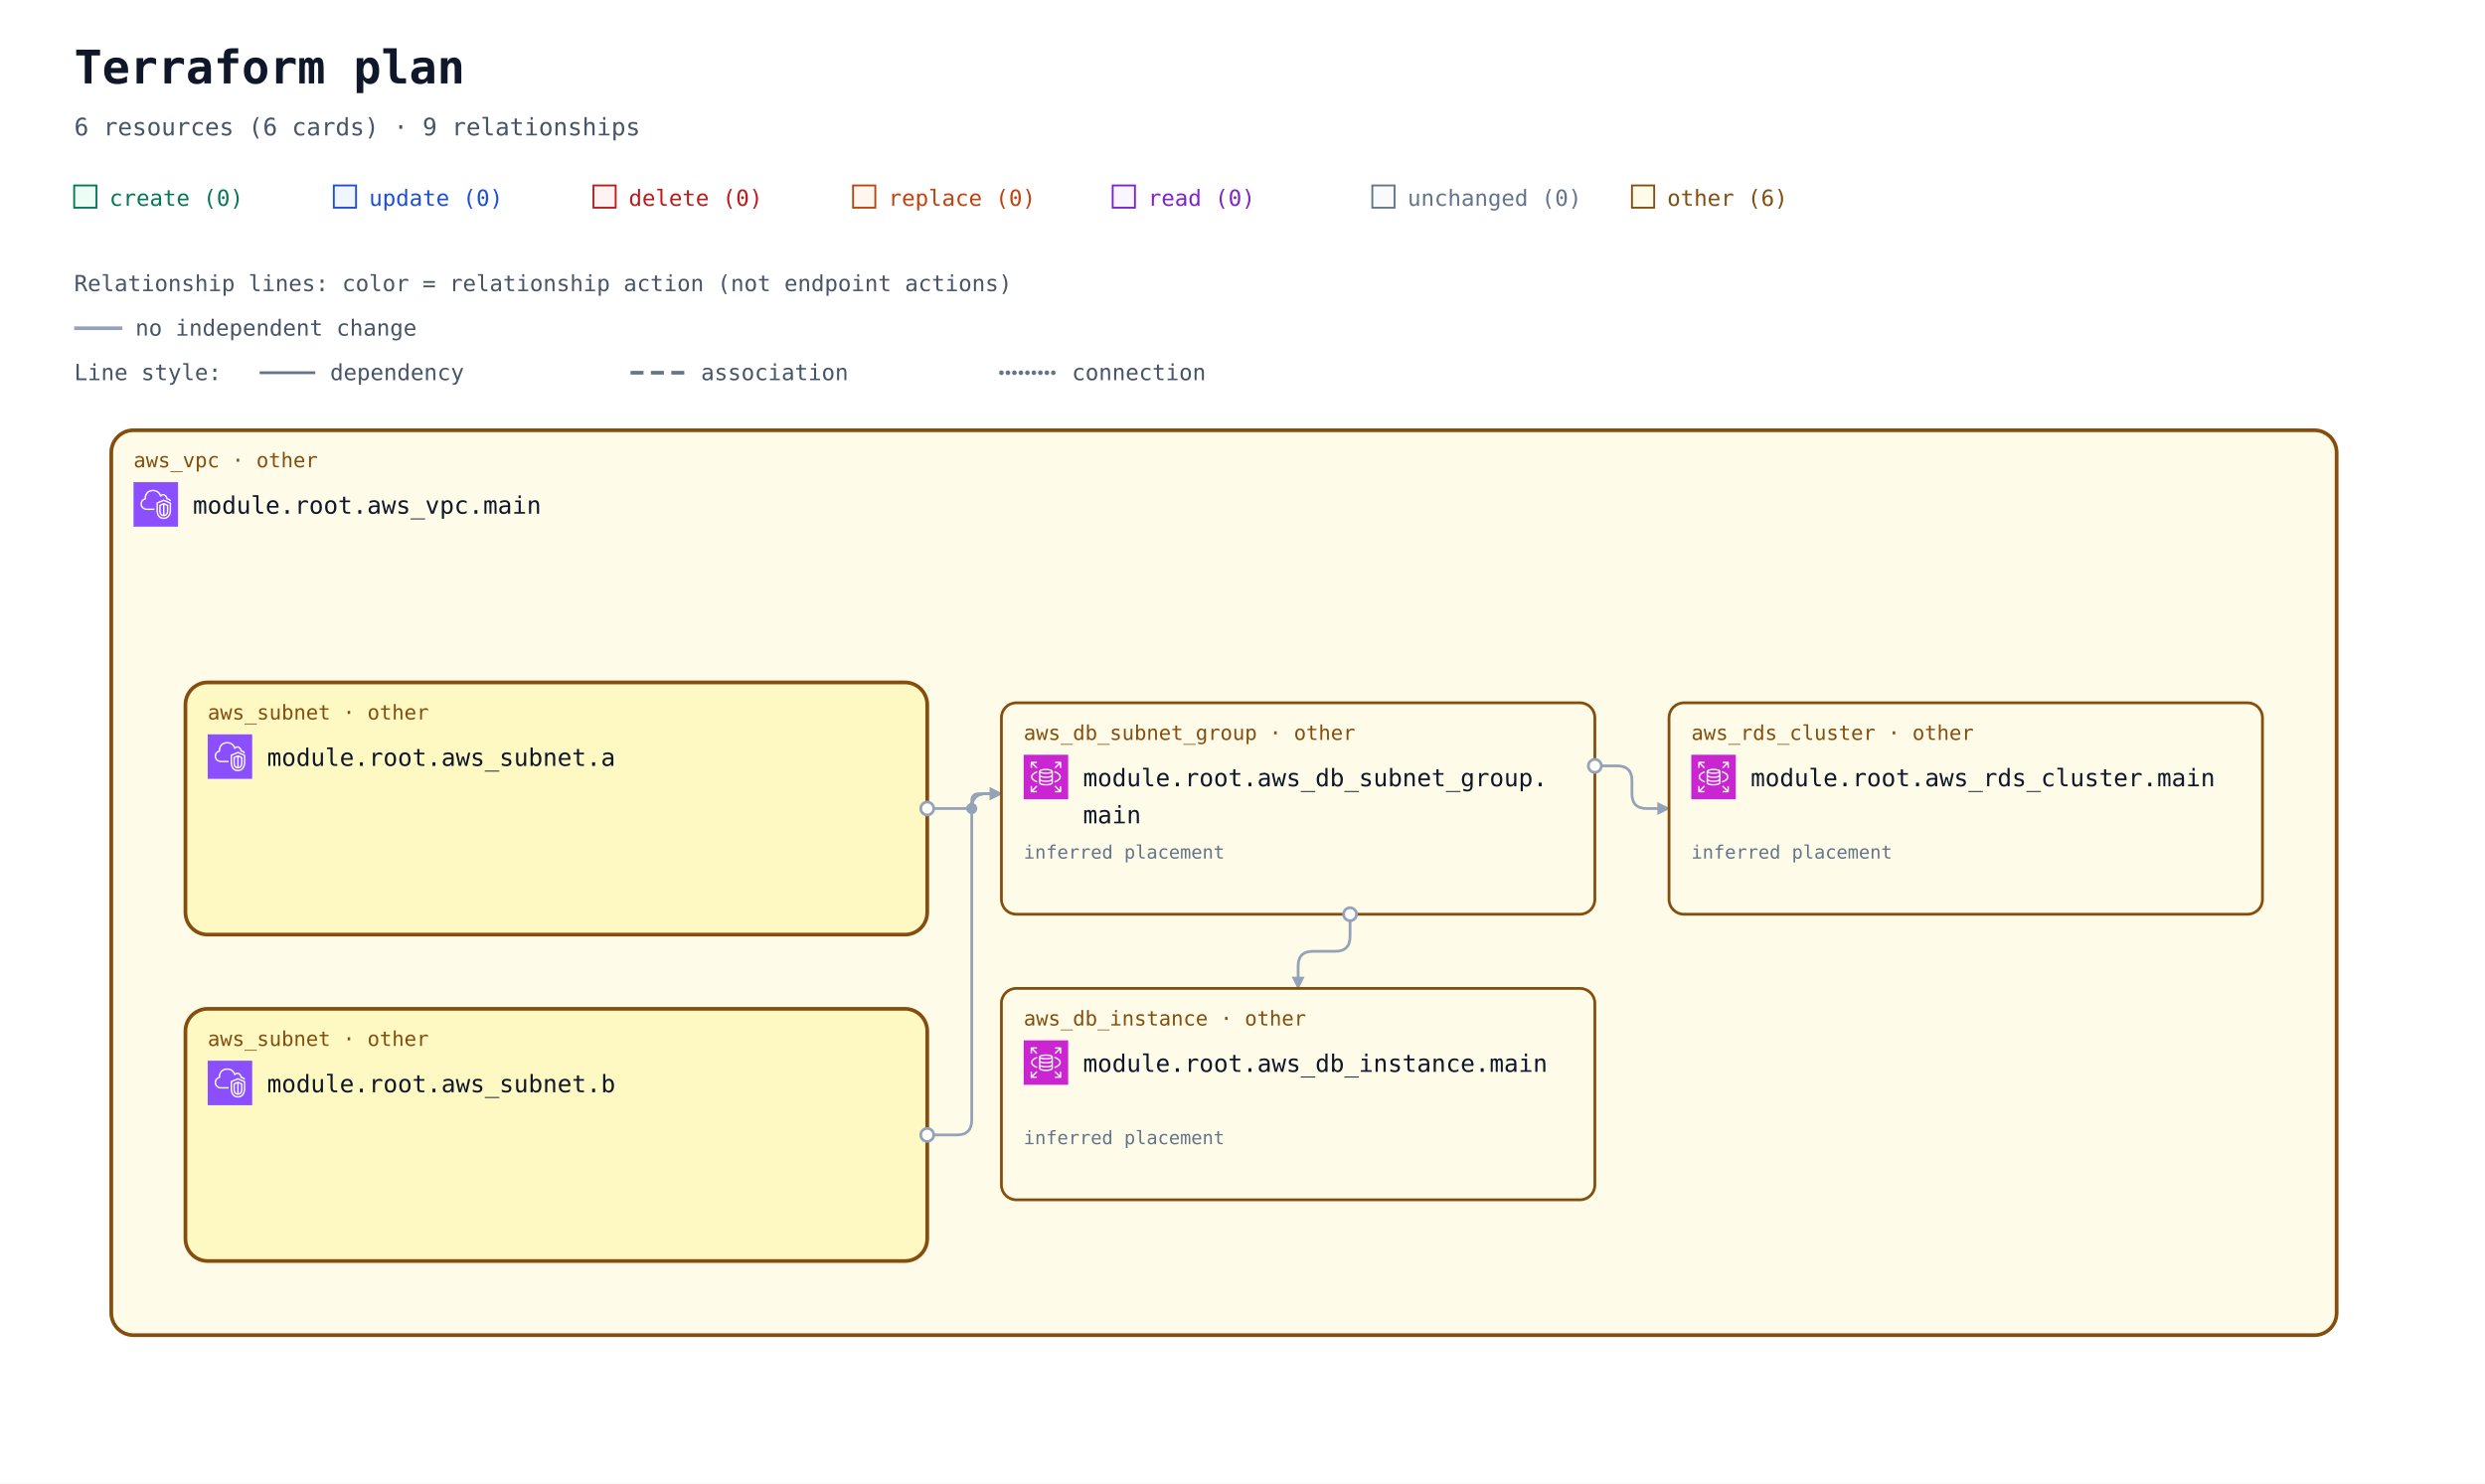
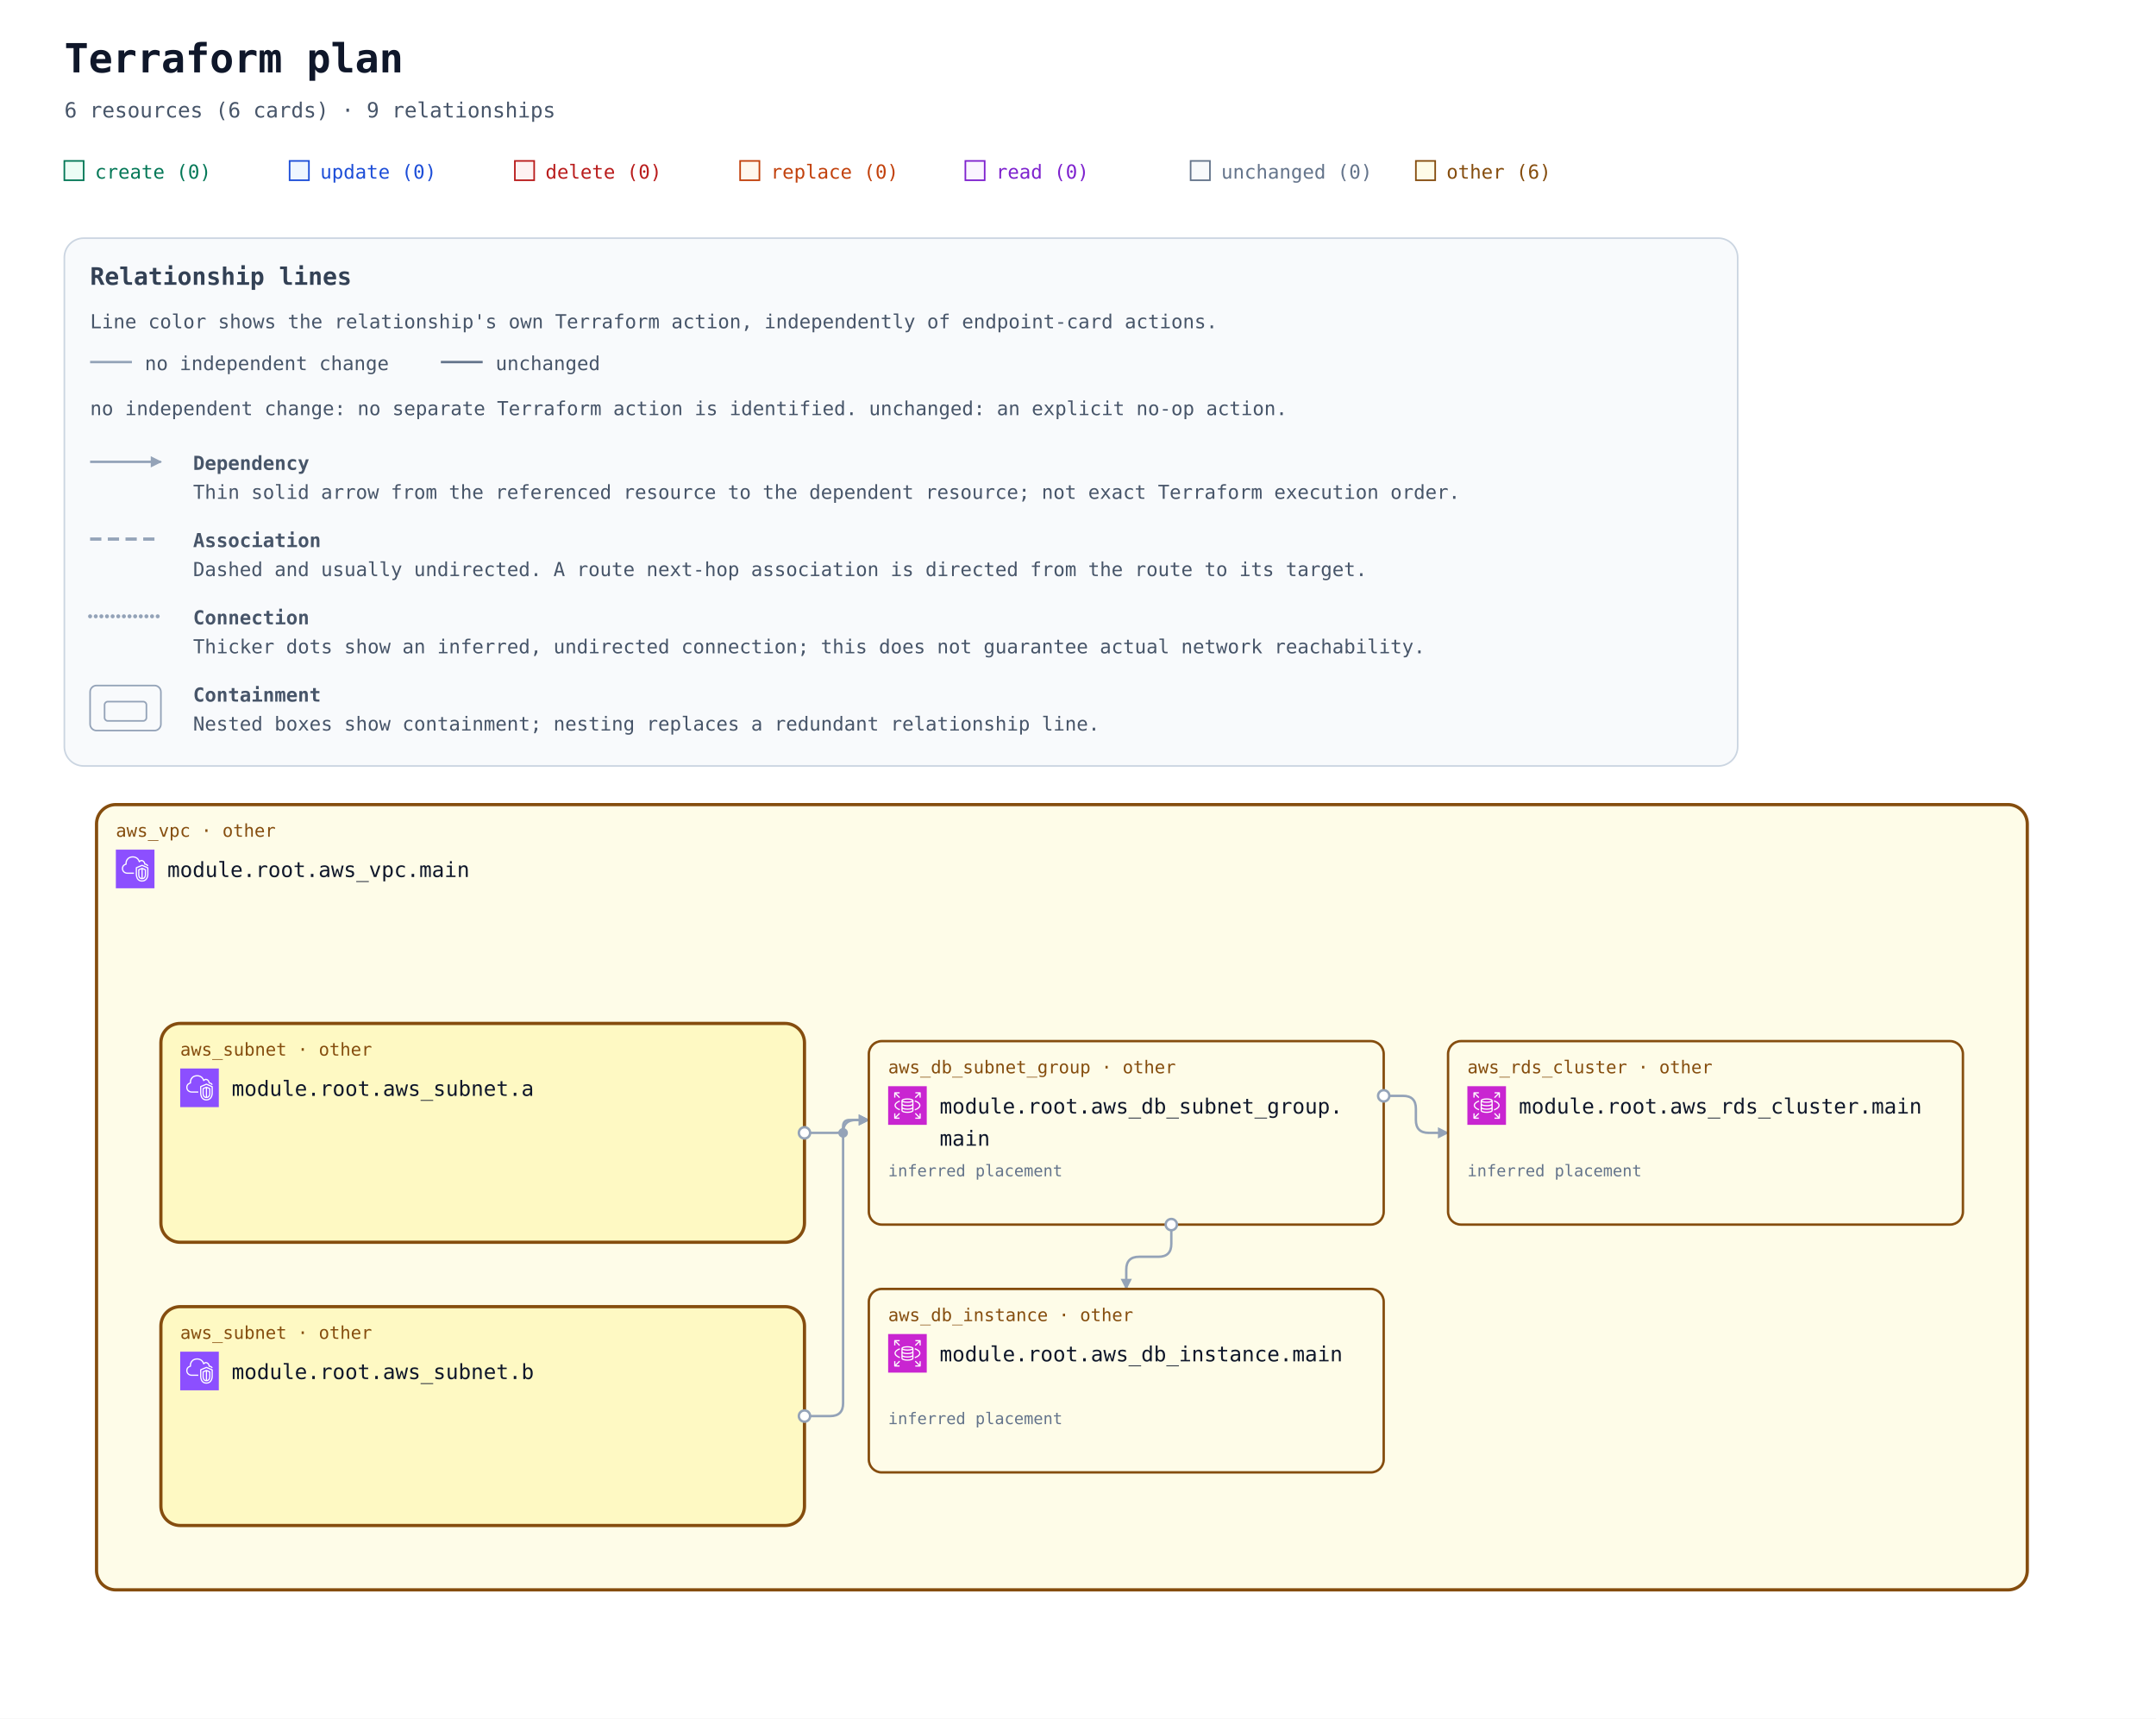
- <svg xmlns="http://www.w3.org/2000/svg" width="1340" height="800" viewBox="0 0 1340 800" role="img" aria-labelledby="title description">
+ <svg xmlns="http://www.w3.org/2000/svg" width="1340" height="1068" viewBox="0 0 1340 1068" role="img" aria-labelledby="title description">
  <defs>
    <marker id="arrow" viewBox="0 0 10 10" refX="9" refY="5" markerWidth="7" markerHeight="7" markerUnits="userSpaceOnUse" orient="auto-start-reverse">
      <path d="M 0 0 L 10 5 L 0 10 z" fill="#94a3b8" />
    </marker>
    <symbol id="planorama-icon-aws-rds" viewBox="0 0 64 64">
      <g>
        <g id="planorama-icon-aws-rds-local-49636f6e2d4172636869746563747572652f34382f417263685f416d617a6f6e2d5244535f3438" stroke="none" stroke-width="1" fill="none" fill-rule="evenodd">
          <g id="planorama-icon-aws-rds-local-49636f6e2d4172636869746563747572652d42472f34382f4461746162617365" fill="#C925D1">
            <rect id="planorama-icon-aws-rds-local-52656374616e676c65" x="0" y="0" width="64" height="64" />
          </g>
          <path d="M54,11 L54,19 L52,19 L52,13.414 L45.707,19.707 L44.293,18.293 L50.586,12 L45.125,12 L45.125,10 L53,10 C53.553,10 54,10.448 54,11 L54,11 Z M12,18.875 L10,18.875 L10,11 C10,10.448 10.447,10 11,10 L19,10 L19,12 L13.414,12 L19.707,18.293 L18.293,19.707 L12,13.414 L12,18.875 Z M19.707,45.707 L13.414,52 L18.875,52 L18.875,54 L11,54 C10.447,54 10,53.552 10,53 L10,45 L12,45 L12,50.586 L18.293,44.293 L19.707,45.707 Z M51.5,31.781 C51.5,29.352 48.634,26.932 43.833,25.307 L44.474,23.413 C50.21,25.354 53.5,28.404 53.5,31.781 C53.5,35.158 50.21,38.208 44.474,40.15 L43.833,38.255 C48.634,36.631 51.5,34.21 51.5,31.781 L51.5,31.781 Z M12.543,31.781 C12.543,34.105 15.224,36.46 19.715,38.081 L19.035,39.961 C13.639,38.014 10.543,35.033 10.543,31.781 C10.543,28.53 13.639,25.548 19.035,23.601 L19.715,25.482 C15.224,27.103 12.543,29.458 12.543,31.781 L12.543,31.781 Z M52,45.125 L54,45.125 L54,53 C54,53.552 53.553,54 53,54 L45,54 L45,52 L50.586,52 L44.293,45.707 L45.707,44.293 L52,50.586 L52,45.125 Z M32.022,31.402 C26.999,31.402 24.126,30.059 24,29.483 L24,26.257 C26.159,27.266 29.609,27.593 32,27.593 C34.391,27.593 37.841,27.266 40,26.257 L40,29.483 C39.894,30.057 37.051,31.402 32.022,31.402 L32.022,31.402 Z M32.022,37.13 C26.999,37.13 24.126,35.786 24,35.21 L24,31.956 C25.953,32.937 29.055,33.402 32.022,33.402 C34.973,33.402 38.055,32.938 40,31.96 L40,35.21 C39.894,35.785 37.052,37.13 32.022,37.13 L32.022,37.13 Z M32,42.268 C26.95,42.268 24.104,40.917 24,40.346 L24,37.683 C25.953,38.665 29.055,39.13 32.022,39.13 C34.973,39.13 38.055,38.666 40,37.687 L40,40.342 C39.896,40.917 37.05,42.268 32,42.268 L32,42.268 Z M32,22.193 C36.971,22.193 39.642,23.37 39.982,23.894 C39.642,24.417 36.971,25.593 32,25.593 C26.909,25.593 24.233,24.361 24,23.949 L24,23.93 C24.233,23.426 26.909,22.193 32,22.193 L32,22.193 Z M32,20.193 C28.286,20.193 22,20.973 22,23.894 L22,40.346 C22,43.041 27.184,44.268 32,44.268 C36.816,44.268 42,43.041 42,40.346 L42,23.894 C42,20.973 35.714,20.193 32,20.193 L32,20.193 Z" id="planorama-icon-aws-rds-local-416d617a6f6e2d5244535f49636f6e5f34385f5371756964" fill="#FFFFFF" />
        </g>
      </g>
    </symbol>
    <symbol id="planorama-icon-aws-vpc" viewBox="0 0 64 64">
      <g>
        <g id="planorama-icon-aws-vpc-local-49636f6e2d4172636869746563747572652f34382f417263685f416d617a6f6e2d5669727475616c2d507269766174652d436c6f75645f3438" stroke="none" stroke-width="1" fill="none" fill-rule="evenodd">
          <g id="planorama-icon-aws-vpc-local-49636f6e2d4172636869746563747572652d42472f34382f4e6574776f726b696e672d436f6e74656e742d44656c6976657279" fill="#8C4FFF">
            <rect id="planorama-icon-aws-vpc-local-52656374616e676c65" x="0" y="0" width="64" height="64" />
          </g>
          <path d="M48,33.977 L44.499,32.508 L44.499,46.878 C47.906,46.147 47.998,42.181 48,41.995 L48,33.977 Z M42.499,46.923 L42.499,32.508 L39,33.977 L39,42.004 C39.008,42.466 39.183,46.339 42.499,46.923 L42.499,46.923 Z M43.112,30.082 C43.358,29.977 43.638,29.978 43.886,30.081 L49.387,32.39 C49.759,32.546 50,32.909 50,33.312 L50,42.004 C49.978,44.431 48.562,49.004 43.37,49.004 C38.393,49.004 37.026,44.432 37,42.015 L37,33.312 C37,32.909 37.241,32.546 37.613,32.39 L43.112,30.082 Z M52,30.792 L43.492,27.092 L35,30.668 L35,41.025 C34.999,41.09 34.963,46.009 37.807,48.894 C39.187,50.294 41.059,51.004 43.37,51.004 C51.808,51.004 51.996,41.425 52,41.018 L52,30.792 Z M54,30.136 L54,41.025 C53.973,45.173 51.716,53.004 43.37,53.004 C40.498,53.004 38.145,52.09 36.373,50.288 C32.941,46.797 32.996,41.243 33,41.008 L33,30.004 C33,29.602 33.241,29.238 33.612,29.082 L43.111,25.082 C43.363,24.976 43.647,24.978 43.897,25.087 L53.398,29.219 C53.764,29.378 54,29.738 54,30.136 L54,30.136 Z M19,38.004 L30,38.004 L30,40.004 L19,40.004 C14.216,40.004 10.271,36.483 10.02,31.988 C10.002,31.813 10,31.599 10,31.385 C10,26.086 13.654,24.038 15.919,23.278 C15.902,23.063 15.891,22.843 15.891,22.626 C15.891,18.039 18.658,13.701 22.621,12.079 C27.58,10.049 33.235,10.937 36.695,14.285 C37.718,15.282 38.604,16.596 39.343,18.206 C40.299,17.422 41.392,17.004 42.523,17.004 C45.234,17.004 48.281,19.296 48.9,23.062 C51.069,23.344 52.936,24.639 53.896,26.582 L52.104,27.469 C51.34,25.925 49.806,25.004 48,25.004 C47.471,25.004 47.033,24.591 47.002,24.063 C46.807,20.762 44.275,19.004 42.523,19.004 C41.55,19.004 40.582,19.574 39.797,20.608 C39.575,20.899 39.215,21.048 38.852,20.993 C38.49,20.938 38.187,20.691 38.062,20.348 C37.327,18.346 36.398,16.789 35.302,15.72 C32.406,12.917 27.615,12.196 23.379,13.93 C19.775,15.405 17.891,19.421 17.891,22.626 C17.891,23.026 17.947,23.503 17.993,23.886 C18.053,24.386 17.73,24.853 17.24,24.975 C15.283,25.459 12,26.937 12,31.385 C12,31.535 11.998,31.685 12.013,31.836 C12.209,35.312 15.276,38.004 19,38.004 L19,38.004 Z" id="planorama-icon-aws-vpc-local-416d617a6f6e2d5669727475616c2d507269766174652d436c6f75645f49636f6e5f34385f5371756964" fill="#FFFFFF" />
        </g>
      </g>
    </symbol>
    <mask id="container-occlusion-0" maskUnits="userSpaceOnUse" maskContentUnits="userSpaceOnUse" x="0" y="0" width="1340" height="728" style="mask-type:luminance">
      <rect width="1340" height="728" fill="white" />
      <rect x="98" y="294" width="404" height="140" rx="14" fill="black" />
    </mask>
    <mask id="container-occlusion-1" maskUnits="userSpaceOnUse" maskContentUnits="userSpaceOnUse" x="0" y="0" width="1340" height="728" style="mask-type:luminance">
      <rect width="1340" height="728" fill="white" />
      <rect x="98" y="294" width="404" height="140" rx="14" fill="black" />
      <rect x="98" y="470" width="404" height="140" rx="14" fill="black" />
    </mask>
    <mask id="container-occlusion-2" maskUnits="userSpaceOnUse" maskContentUnits="userSpaceOnUse" x="0" y="0" width="1340" height="728" style="mask-type:luminance">
      <rect width="1340" height="728" fill="white" />
      <rect x="98" y="470" width="404" height="140" rx="14" fill="black" />
    </mask>
  </defs>
  <rect width="100%" height="100%" fill="#ffffff" />
  <g font-family="ui-monospace, SFMono-Regular, Consolas, monospace">
    <text x="40" y="45" font-size="25" font-weight="700" fill="#0f172a">Terraform plan</text>
    <text x="40" y="73" font-size="13" fill="#475569">6 resources (6 cards) · 9 relationships</text>
    <rect x="40" y="100" width="12" height="12" fill="#ecfdf5" stroke="#047857" />
    <text x="59" y="111" font-size="12" fill="#047857">create (0)</text>
    <rect x="180" y="100" width="12" height="12" fill="#eff6ff" stroke="#1d4ed8" />
    <text x="199" y="111" font-size="12" fill="#1d4ed8">update (0)</text>
    <rect x="320" y="100" width="12" height="12" fill="#fef2f2" stroke="#b91c1c" />
    <text x="339" y="111" font-size="12" fill="#b91c1c">delete (0)</text>
    <rect x="460" y="100" width="12" height="12" fill="#fff7ed" stroke="#c2410c" />
    <text x="479" y="111" font-size="12" fill="#c2410c">replace (0)</text>
    <rect x="600" y="100" width="12" height="12" fill="#faf5ff" stroke="#7e22ce" />
    <text x="619" y="111" font-size="12" fill="#7e22ce">read (0)</text>
    <rect x="740" y="100" width="12" height="12" fill="#f8fafc" stroke="#64748b" />
    <text x="759" y="111" font-size="12" fill="#64748b">unchanged (0)</text>
    <rect x="880" y="100" width="12" height="12" fill="#fefce8" stroke="#854d0e" />
    <text x="899" y="111" font-size="12" fill="#854d0e">other (6)</text>
-     <g id="relationship-legend" font-size="12" fill="#475569">
-       <text x="40" y="157">Relationship lines: color = relationship action (not endpoint actions)</text>
-       <path d="M 40 177 H 66" stroke="#94a3b8" stroke-width="2" />
-       <text x="73" y="181">no independent change</text>
-       <text x="40" y="205">Line style:</text>
-       <path d="M 140 201 H 170" stroke="#64748b" stroke-width="1.5" />
-       <text x="178" y="205">dependency</text>
-       <path d="M 340 201 H 370" stroke="#64748b" stroke-width="2" stroke-dasharray="7 4" />
-       <text x="378" y="205">association</text>
-       <path d="M 540 201 H 570" stroke="#64748b" stroke-width="2.5" stroke-dasharray="0 3.5" stroke-linecap="round" />
-       <text x="578" y="205">connection</text>
+     <g id="relationship-legend" font-size="12" fill="#475569" transform="translate(40 148)">
+       <rect width="1040" height="328" rx="12" fill="#f8fafc" stroke="#cbd5e1" />
+       <text x="16" y="29" font-size="15" font-weight="700" fill="#334155">Relationship lines</text>
+       <text x="16" y="56">Line color shows the relationship's own Terraform action, independently of endpoint-card actions.</text>
+       <path data-legend-action="none" d="M 16 77 H 42" fill="none" stroke="#94a3b8" stroke-width="1.5" />
+       <text x="50" y="82">no independent change</text>
+       <path data-legend-action="unchanged" d="M 234 77 H 260" fill="none" stroke="#64748b" stroke-width="1.5" />
+       <text x="268" y="82">unchanged</text>
+       <text x="16" y="110">no independent change: no separate Terraform action is identified. unchanged: an explicit no-op action.</text>
+       <path data-legend-kind="dependency" data-directionality="directed" d="M 16 139 H 60" fill="none" stroke="#94a3b8" stroke-width="1.5" marker-end="url(#arrow)" />
+       <text x="80" y="144" font-weight="700">Dependency</text>
+       <text x="80" y="162">Thin solid arrow from the referenced resource to the dependent resource; not exact Terraform execution order.</text>
+       <path data-legend-kind="association" data-directionality="undirected" d="M 16 187 H 60" fill="none" stroke="#94a3b8" stroke-width="2" stroke-dasharray="7 4" />
+       <text x="80" y="192" font-weight="700">Association</text>
+       <text x="80" y="210">Dashed and usually undirected. A route next-hop association is directed from the route to its target.</text>
+       <path data-legend-kind="connection" data-directionality="undirected" d="M 16 235 H 60" fill="none" stroke="#94a3b8" stroke-width="2.5" stroke-dasharray="0 3.5" stroke-linecap="round" />
+       <text x="80" y="240" font-weight="700">Connection</text>
+       <text x="80" y="258">Thicker dots show an inferred, undirected connection; this does not guarantee actual network reachability.</text>
+       <g data-legend-kind="containment" fill="none" stroke="#94a3b8">
+         <rect x="16" y="278" width="44" height="28" rx="4" />
+         <rect x="25" y="288" width="26" height="12" rx="2" />
+       </g>
+       <text x="80" y="288" font-weight="700">Containment</text>
+       <text x="80" y="306">Nested boxes show containment; nesting replaces a redundant relationship line.</text>
    </g>
-     <g transform="translate(0 72)">
+     <g transform="translate(0 340)">
      <g data-architecture="true" transform="translate(0 0)">
        <g data-container="resource-6177735f7670632e6d61696e-current">
          <rect x="60" y="160" width="1200" height="488" rx="12" fill="#fefce8" stroke="#854d0e" stroke-width="2" data-mode="managed" />
        </g>
        <g data-container="resource-6177735f7375626e65742e61-current">
          <rect x="100" y="296" width="400" height="136" rx="12" fill="#fef9c3" stroke="#854d0e" stroke-width="2" data-mode="managed" />
        </g>
        <g data-container="resource-6177735f7375626e65742e62-current">
          <rect x="100" y="472" width="400" height="136" rx="12" fill="#fef9c3" stroke="#854d0e" stroke-width="2" data-mode="managed" />
        </g>
        <path d="M 728 421 L 728 433 Q 728 441 720 441 L 708 441 Q 700 441 700 449 L 700 461 " data-edge-kind="dependency" data-directionality="directed" data-source="resource-6177735f64625f7375626e65745f67726f75702e6d61696e-current" data-target="resource-6177735f64625f696e7374616e63652e6d61696e-current" fill="none" stroke="#94a3b8" stroke-width="1.5" stroke-linejoin="round" marker-end="url(#arrow)" mask="url(#container-occlusion-1)" />
        <path d="M 860 341 L 872 341 Q 880 341 880 349 L 880 356 Q 880 364 888 364 L 900 364 " data-edge-kind="dependency" data-directionality="directed" data-source="resource-6177735f64625f7375626e65745f67726f75702e6d61696e-current" data-target="resource-6177735f7264735f636c75737465722e6d61696e-current" fill="none" stroke="#94a3b8" stroke-width="1.5" stroke-linejoin="round" marker-end="url(#arrow)" mask="url(#container-occlusion-1)" />
        <path d="M 500 364 L 520 364 Q 524 364 524 360 L 524 360 Q 524 356 528 356 L 540 356 " data-edge-kind="dependency" data-directionality="directed" data-source="resource-6177735f7375626e65742e61-current" data-target="resource-6177735f64625f7375626e65745f67726f75702e6d61696e-current" fill="none" stroke="#94a3b8" stroke-width="1.5" stroke-linejoin="round" marker-end="url(#arrow)" mask="url(#container-occlusion-2)" />
        <path d="M 500 540 L 516 540 Q 524 540 524 532 L 524 364 Q 524 356 532 356 L 540 356 " data-edge-kind="dependency" data-directionality="directed" data-source="resource-6177735f7375626e65742e62-current" data-target="resource-6177735f64625f7375626e65745f67726f75702e6d61696e-current" fill="none" stroke="#94a3b8" stroke-width="1.5" stroke-linejoin="round" marker-end="url(#arrow)" mask="url(#container-occlusion-0)" />
        <g data-edge-kind="containment" data-source="resource-6177735f7670632e6d61696e-current" data-target="resource-6177735f7375626e65742e61-current" />
        <g data-edge-kind="containment" data-source="resource-6177735f7670632e6d61696e-current" data-target="resource-6177735f7375626e65742e62-current" />
        <g data-edge-kind="containment" data-source="resource-6177735f7670632e6d61696e-current" data-target="resource-6177735f64625f7375626e65745f67726f75702e6d61696e-current" />
        <g data-edge-kind="containment" data-source="resource-6177735f7670632e6d61696e-current" data-target="resource-6177735f64625f696e7374616e63652e6d61696e-current" />
        <g data-edge-kind="containment" data-source="resource-6177735f7670632e6d61696e-current" data-target="resource-6177735f7264735f636c75737465722e6d61696e-current" />
        <circle cx="524" cy="364" r="3" fill="#94a3b8" mask="url(#container-occlusion-2)" />
        <g id="resource-6177735f64625f696e7374616e63652e6d61696e-current" data-architecture-id="terraform:6177735f64625f696e7374616e63652e6d61696e-current" data-qualified-address="module.root.aws_db_instance.main" data-terraform-address="aws_db_instance.main">
          <rect x="540" y="461" width="320" height="114" rx="8" fill="#fefce8" stroke="#854d0e" stroke-width="1.5" data-mode="managed" />
          <text x="552" y="481" font-size="11" fill="#854d0e">aws_db_instance · other</text>
          <use href="#planorama-icon-aws-rds" x="552" y="489" width="24" height="24" aria-hidden="true" />
          <text x="584" y="506" font-size="13" fill="#0f172a" xml:space="preserve">module.root.aws_db_instance.main</text>
          <text x="552" y="563" font-size="10" fill="#64748b" />
          <text x="552" y="545" font-size="10" fill="#64748b" data-placement="inferred">inferred placement</text>
        </g>
        <g id="resource-6177735f64625f7375626e65745f67726f75702e6d61696e-current" data-architecture-id="terraform:6177735f64625f7375626e65745f67726f75702e6d61696e-current" data-qualified-address="module.root.aws_db_subnet_group.main" data-terraform-address="aws_db_subnet_group.main">
          <rect x="540" y="307" width="320" height="114" rx="8" fill="#fefce8" stroke="#854d0e" stroke-width="1.5" data-mode="managed" />
          <text x="552" y="327" font-size="11" fill="#854d0e">aws_db_subnet_group · other</text>
          <use href="#planorama-icon-aws-rds" x="552" y="335" width="24" height="24" aria-hidden="true" />
          <text x="584" y="352" font-size="13" fill="#0f172a" xml:space="preserve">module.root.aws_db_subnet_group.</text>
          <text x="584" y="372" font-size="13" fill="#0f172a" xml:space="preserve">main</text>
          <text x="552" y="409" font-size="10" fill="#64748b" />
          <text x="552" y="391" font-size="10" fill="#64748b" data-placement="inferred">inferred placement</text>
        </g>
        <g id="resource-6177735f7264735f636c75737465722e6d61696e-current" data-architecture-id="terraform:6177735f7264735f636c75737465722e6d61696e-current" data-qualified-address="module.root.aws_rds_cluster.main" data-terraform-address="aws_rds_cluster.main">
          <rect x="900" y="307" width="320" height="114" rx="8" fill="#fefce8" stroke="#854d0e" stroke-width="1.5" data-mode="managed" />
          <text x="912" y="327" font-size="11" fill="#854d0e">aws_rds_cluster · other</text>
          <use href="#planorama-icon-aws-rds" x="912" y="335" width="24" height="24" aria-hidden="true" />
          <text x="944" y="352" font-size="13" fill="#0f172a" xml:space="preserve">module.root.aws_rds_cluster.main</text>
          <text x="912" y="409" font-size="10" fill="#64748b" />
          <text x="912" y="391" font-size="10" fill="#64748b" data-placement="inferred">inferred placement</text>
        </g>
        <g id="resource-6177735f7375626e65742e61-current" data-architecture-id="terraform:6177735f7375626e65742e61-current" data-qualified-address="module.root.aws_subnet.a" data-terraform-address="aws_subnet.a">
          <text x="112" y="316" font-size="11" fill="#854d0e">aws_subnet · other</text>
          <use href="#planorama-icon-aws-vpc" x="112" y="324" width="24" height="24" aria-hidden="true" />
          <text x="144" y="341" font-size="13" fill="#0f172a" xml:space="preserve">module.root.aws_subnet.a</text>
          <text x="112" y="380" font-size="10" fill="#64748b" />
        </g>
        <g id="resource-6177735f7375626e65742e62-current" data-architecture-id="terraform:6177735f7375626e65742e62-current" data-qualified-address="module.root.aws_subnet.b" data-terraform-address="aws_subnet.b">
          <text x="112" y="492" font-size="11" fill="#854d0e">aws_subnet · other</text>
          <use href="#planorama-icon-aws-vpc" x="112" y="500" width="24" height="24" aria-hidden="true" />
          <text x="144" y="517" font-size="13" fill="#0f172a" xml:space="preserve">module.root.aws_subnet.b</text>
          <text x="112" y="556" font-size="10" fill="#64748b" />
        </g>
        <g id="resource-6177735f7670632e6d61696e-current" data-architecture-id="terraform:6177735f7670632e6d61696e-current" data-qualified-address="module.root.aws_vpc.main" data-terraform-address="aws_vpc.main">
          <text x="72" y="180" font-size="11" fill="#854d0e">aws_vpc · other</text>
          <use href="#planorama-icon-aws-vpc" x="72" y="188" width="24" height="24" aria-hidden="true" />
          <text x="104" y="205" font-size="13" fill="#0f172a" xml:space="preserve">module.root.aws_vpc.main</text>
          <text x="72" y="244" font-size="10" fill="#64748b" />
        </g>
        <g data-endpoints="true" data-source="resource-6177735f64625f7375626e65745f67726f75702e6d61696e-current" data-target="resource-6177735f64625f696e7374616e63652e6d61696e-current" aria-hidden="true">
          <circle data-endpoint="source" cx="728" cy="421" r="3.5" fill="#ffffff" stroke="#94a3b8" stroke-width="1.5" />
        </g>
        <g data-endpoints="true" data-source="resource-6177735f64625f7375626e65745f67726f75702e6d61696e-current" data-target="resource-6177735f7264735f636c75737465722e6d61696e-current" aria-hidden="true">
          <circle data-endpoint="source" cx="860" cy="341" r="3.5" fill="#ffffff" stroke="#94a3b8" stroke-width="1.5" />
        </g>
        <g data-endpoints="true" data-source="resource-6177735f7375626e65742e61-current" data-target="resource-6177735f64625f7375626e65745f67726f75702e6d61696e-current" aria-hidden="true">
          <circle data-endpoint="source" cx="500" cy="364" r="3.5" fill="#ffffff" stroke="#94a3b8" stroke-width="1.5" />
        </g>
        <g data-endpoints="true" data-source="resource-6177735f7375626e65742e62-current" data-target="resource-6177735f64625f7375626e65745f67726f75702e6d61696e-current" aria-hidden="true">
          <circle data-endpoint="source" cx="500" cy="540" r="3.5" fill="#ffffff" stroke="#94a3b8" stroke-width="1.5" />
        </g>
      </g>
    </g>
  </g>
</svg>
